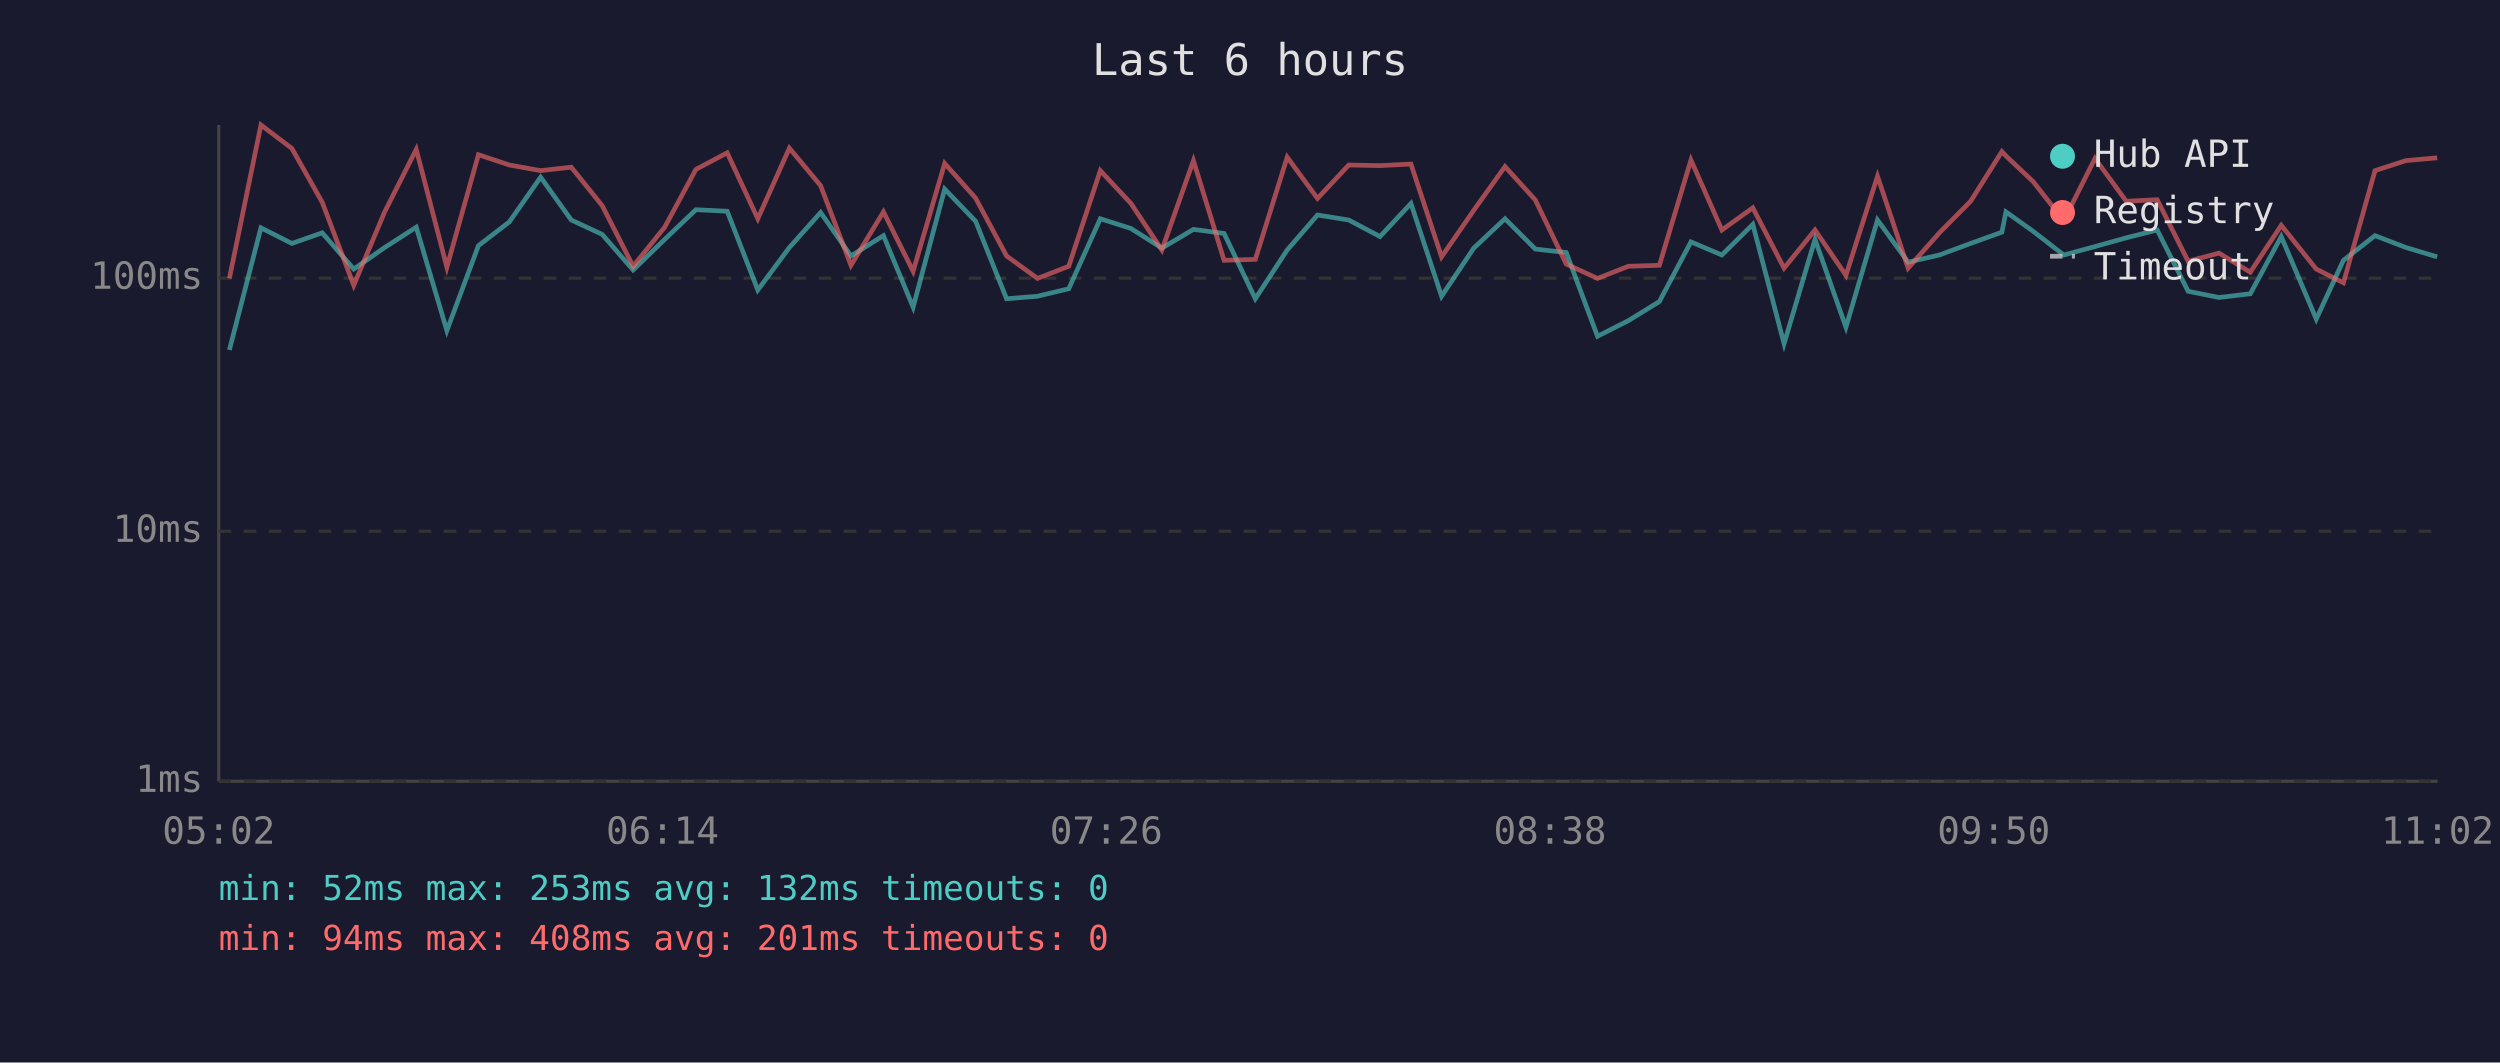
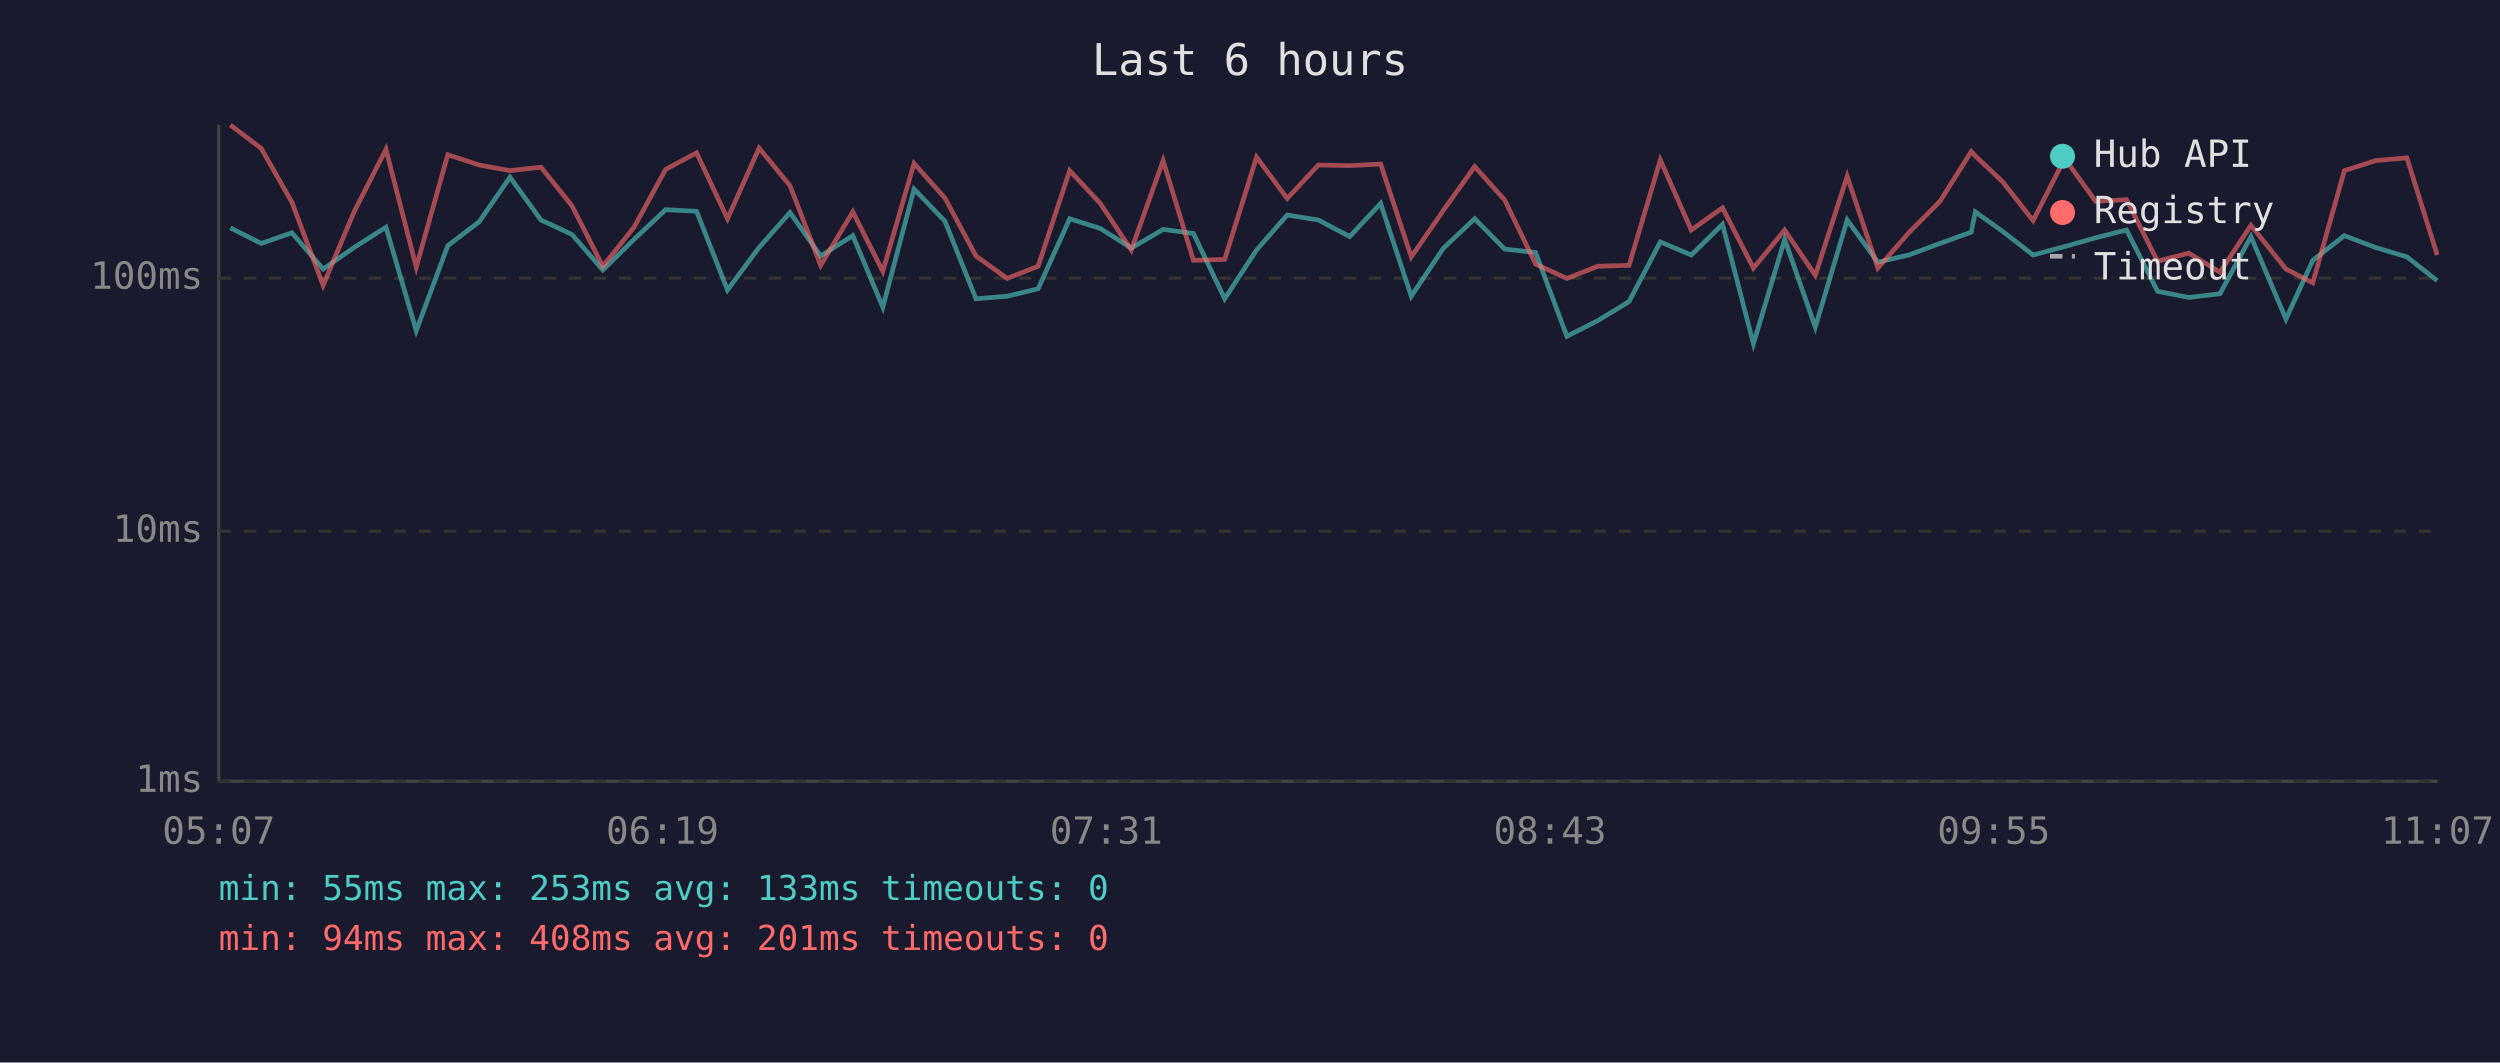
<svg xmlns="http://www.w3.org/2000/svg" viewBox="0 0 800 340" font-family="monospace" font-size="12">
  <rect width="800" height="340" fill="#1a1a2e" />
  <text x="400" y="24" fill="#e0e0e0" font-size="14" text-anchor="middle">Last 6 hours</text>
  <line x1="70" y1="40" x2="70" y2="250" stroke="#444" stroke-width="1" />
  <line x1="70" y1="250" x2="780" y2="250" stroke="#444" stroke-width="1" />
  <line x1="70" y1="250" x2="780" y2="250" stroke="#333" stroke-width="1" stroke-dasharray="4" />
  <text x="65" y="250" fill="#888" text-anchor="end" dominant-baseline="middle">1ms</text>
  <line x1="70" y1="170" x2="780" y2="170" stroke="#333" stroke-width="1" stroke-dasharray="4" />
  <text x="65" y="170" fill="#888" text-anchor="end" dominant-baseline="middle">10ms</text>
  <line x1="70" y1="89" x2="780" y2="89" stroke="#333" stroke-width="1" stroke-dasharray="4" />
  <text x="65" y="89" fill="#888" text-anchor="end" dominant-baseline="middle">100ms</text>
-   <text x="70" y="270" fill="#888" text-anchor="middle">05:02</text>
-   <text x="212" y="270" fill="#888" text-anchor="middle">06:14</text>
-   <text x="354" y="270" fill="#888" text-anchor="middle">07:26</text>
-   <text x="496" y="270" fill="#888" text-anchor="middle">08:38</text>
-   <text x="638" y="270" fill="#888" text-anchor="middle">09:50</text>
-   <text x="780" y="270" fill="#888" text-anchor="middle">11:02</text>
-   <polyline points="73.4,112.0 83.5,72.9 93.4,77.9 103.1,74.5 113.2,86.1 123.1,79.2 133.2,72.7 143.0,105.8 153.1,78.6 163.0,71.0 173.0,56.7 182.8,70.4 192.7,75.0 202.6,86.4 212.7,76.6 222.7,67.1 232.7,67.6 242.5,92.8 252.6,79.2 262.6,68.0 272.3,81.9 282.7,75.4 292.2,98.3 302.3,60.5 312.2,70.8 322.1,95.6 332.0,94.8 342.0,92.4 352.1,70.0 361.9,73.1 371.8,79.4 381.9,73.4 391.7,74.7 401.7,95.6 411.9,80.0 421.6,68.8 431.6,70.4 441.6,75.7 451.5,65.1 461.3,94.8 471.6,79.4 481.6,70.0 491.3,79.7 501.2,80.8 511.2,107.6 521.1,102.6 531.0,96.5 541.1,77.4 551.0,81.6 560.9,71.8 570.9,110.0 580.8,76.6 590.7,104.7 600.8,70.4 610.6,83.9 620.6,81.6 630.6,77.9 640.6,74.3 641.9,67.8 650.6,74.0 660.4,81.6 670.4,78.9 680.4,76.1 690.3,73.6 700.2,93.2 710.1,95.2 720.1,94.0 730.0,75.7 741.2,102.1 749.9,83.3 760.0,75.4 769.9,79.2 779.9,82.2" fill="none" stroke="#4ecdc4" stroke-width="1.5" opacity="0.6" />
-   <polyline points="73.4,89.1 83.5,40.0 93.4,47.5 103.1,64.7 113.2,91.3 123.1,67.8 133.2,47.8 143.0,85.5 153.1,49.5 163.0,52.8 173.0,54.6 182.8,53.5 192.7,65.8 202.6,85.2 212.7,72.7 222.7,54.2 232.7,48.9 242.5,70.0 252.6,47.4 262.6,59.4 272.3,84.9 282.7,67.8 292.2,86.8 302.3,52.3 312.2,63.4 322.1,81.9 332.0,89.1 342.0,85.2 352.1,54.6 361.9,65.1 371.8,80.0 381.9,51.4 391.7,83.3 401.7,83.0 411.9,50.3 421.6,63.5 431.6,52.8 441.6,53.0 451.5,52.5 461.3,82.2 471.6,67.3 481.6,53.3 491.3,64.0 501.2,84.5 511.2,89.1 521.1,85.2 531.0,84.9 541.1,51.2 551.0,73.6 560.9,66.5 570.9,85.8 580.8,73.6 590.7,88.1 600.8,56.4 610.6,85.8 620.6,74.5 630.6,64.4 640.6,48.5 641.9,49.9 650.6,58.1 660.4,70.6 670.4,50.7 680.4,64.4 690.3,63.9 700.2,83.6 710.1,81.0 720.1,87.1 730.0,72.1 741.2,86.1 749.9,90.5 760.0,54.6 769.9,51.4 779.9,50.5" fill="none" stroke="#ff6b6b" stroke-width="1.5" opacity="0.6" />
+   <text x="70" y="270" fill="#888" text-anchor="middle">05:07</text>
+   <text x="212" y="270" fill="#888" text-anchor="middle">06:19</text>
+   <text x="354" y="270" fill="#888" text-anchor="middle">07:31</text>
+   <text x="496" y="270" fill="#888" text-anchor="middle">08:43</text>
+   <text x="638" y="270" fill="#888" text-anchor="middle">09:55</text>
+   <text x="780" y="270" fill="#888" text-anchor="middle">11:07</text>
+   <polyline points="73.7,72.9 83.6,77.9 93.4,74.5 103.4,86.1 113.3,79.2 123.5,72.7 133.2,105.8 143.3,78.6 153.3,71.0 163.2,56.7 173.1,70.4 183.0,75.0 192.9,86.4 202.9,76.6 213.0,67.1 222.9,67.6 232.8,92.8 242.9,79.2 252.8,68.0 262.6,81.9 272.9,75.4 282.5,98.3 292.5,60.5 302.4,70.8 312.3,95.6 322.3,94.8 332.2,92.4 342.3,70.0 352.1,73.1 362.0,79.4 372.2,73.4 381.9,74.7 391.9,95.6 402.1,80.0 411.9,68.8 421.9,70.4 431.9,75.7 441.8,65.1 451.6,94.8 461.9,79.4 471.9,70.0 481.5,79.7 491.4,80.8 501.4,107.6 511.3,102.6 521.3,96.5 531.3,77.4 541.2,81.6 551.2,71.8 561.1,110.0 571.1,76.6 580.9,104.7 591.1,70.4 600.9,83.9 610.8,81.6 620.8,77.9 630.8,74.3 632.1,67.8 640.8,74.0 650.6,81.6 660.7,78.9 670.6,76.1 680.5,73.6 690.4,93.2 700.4,95.2 710.4,94.0 720.3,75.7 731.5,102.1 740.1,83.3 750.2,75.4 760.2,79.2 770.2,82.2 779.9,89.8" fill="none" stroke="#4ecdc4" stroke-width="1.5" opacity="0.6" />
+   <polyline points="73.7,40.0 83.6,47.5 93.4,64.7 103.4,91.3 113.3,67.8 123.5,47.8 133.2,85.5 143.3,49.5 153.3,52.8 163.2,54.6 173.1,53.5 183.0,65.8 192.9,85.2 202.9,72.7 213.0,54.2 222.9,48.9 232.8,70.0 242.9,47.4 252.8,59.4 262.6,84.9 272.9,67.8 282.5,86.8 292.5,52.3 302.4,63.4 312.3,81.9 322.3,89.1 332.2,85.2 342.3,54.6 352.1,65.1 362.0,80.0 372.2,51.4 381.9,83.3 391.9,83.0 402.1,50.3 411.9,63.5 421.9,52.8 431.9,53.0 441.8,52.5 451.6,82.2 461.9,67.3 471.9,53.3 481.5,64.0 491.4,84.5 501.4,89.1 511.3,85.2 521.3,84.9 531.3,51.2 541.2,73.6 551.2,66.5 561.1,85.8 571.1,73.6 580.9,88.1 591.1,56.4 600.9,85.8 610.8,74.5 620.8,64.4 630.8,48.5 632.1,49.9 640.8,58.1 650.6,70.6 660.7,50.7 670.6,64.4 680.5,63.9 690.4,83.6 700.4,81.0 710.4,87.1 720.3,72.1 731.5,86.1 740.1,90.5 750.2,54.6 760.2,51.4 770.2,50.5 779.9,81.6" fill="none" stroke="#ff6b6b" stroke-width="1.5" opacity="0.6" />
  <circle cx="660" cy="50" r="4" fill="#4ecdc4" />
  <text x="670" y="50" fill="#e0e0e0" dominant-baseline="middle">Hub API</text>
  <circle cx="660" cy="68" r="4" fill="#ff6b6b" />
  <text x="670" y="68" fill="#e0e0e0" dominant-baseline="middle">Registry</text>
  <line x1="656" y1="82" x2="664" y2="82" stroke="#e0e0e0" stroke-width="1.5" stroke-dasharray="4,3" opacity="0.7" />
  <text x="670" y="86" fill="#e0e0e0" dominant-baseline="middle">Timeout</text>
-   <text x="70" y="288" fill="#4ecdc4" font-size="11">min: 52ms  max: 253ms  avg: 132ms  timeouts: 0</text>
+   <text x="70" y="288" fill="#4ecdc4" font-size="11">min: 55ms  max: 253ms  avg: 133ms  timeouts: 0</text>
  <text x="70" y="304" fill="#ff6b6b" font-size="11">min: 94ms  max: 408ms  avg: 201ms  timeouts: 0</text>
</svg>
